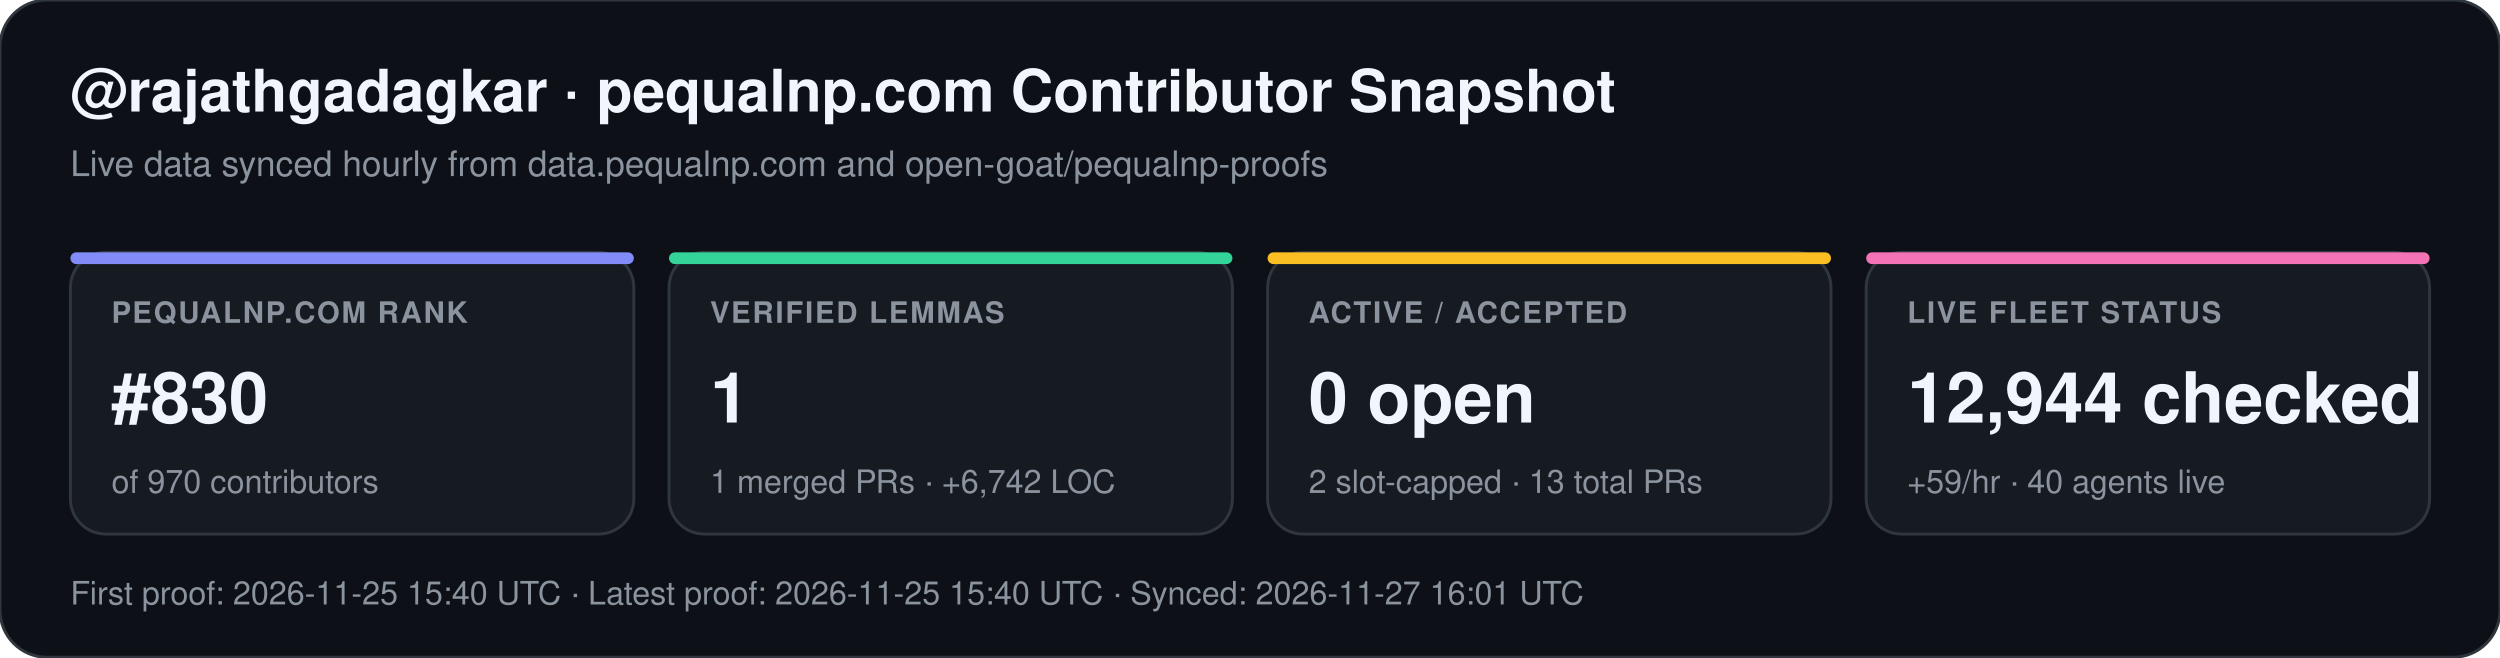
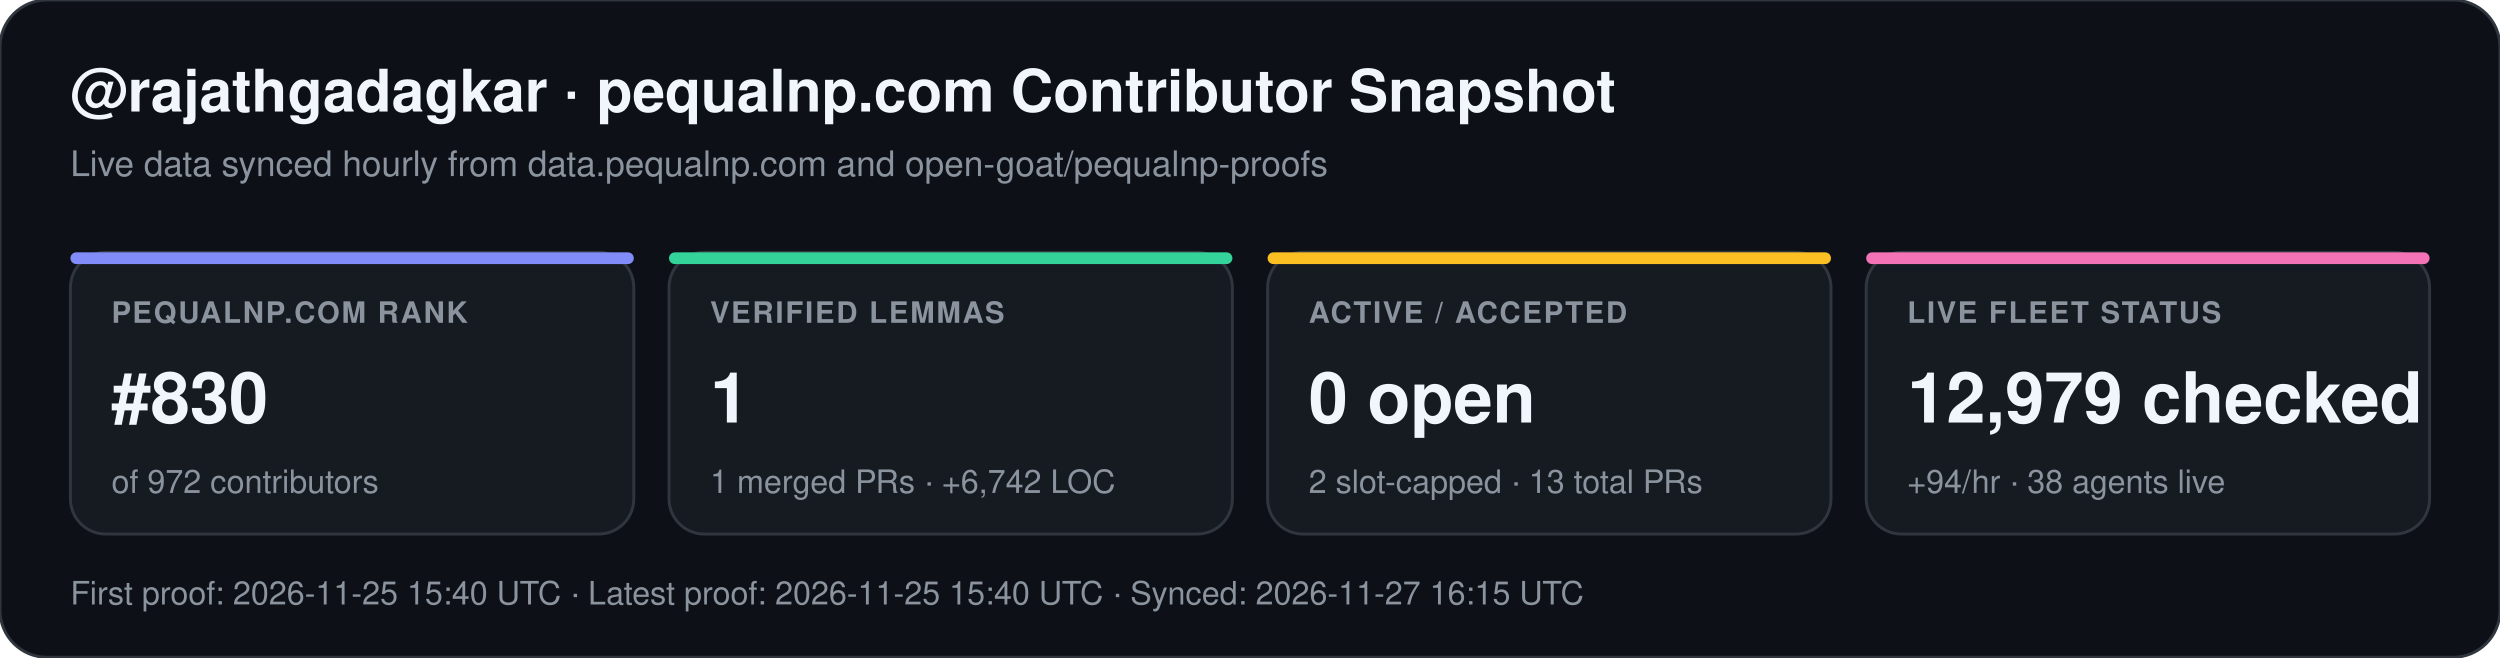
<svg xmlns="http://www.w3.org/2000/svg" width="852" height="224" viewBox="0 0 852 224" font-family="-apple-system,BlinkMacSystemFont,Segoe UI,Helvetica,Arial,sans-serif">
  <rect width="852" height="224" rx="16" fill="#0d1117" stroke="#30363d" stroke-width="1" />
  <text x="24" y="38" fill="#f0f6fc" font-size="20" font-weight="700">@rajathgadagkar · pequalnp.com Contributor Snapshot</text>
  <text x="24" y="60" fill="#8b949e" font-size="12">Live data synced hourly from data.pequalnp.com and open-goat/pequalnp-proofs</text>
  <rect x="24" y="86" width="192" height="96" rx="12" fill="#161b22" stroke="#30363d" stroke-width="1" />
  <rect x="24" y="86" width="192" height="4" rx="2" fill="#818cf8" />
  <text x="38" y="110" fill="#8b949e" font-size="10" font-weight="600" letter-spacing="0.6">PEQUALNP.COM RANK</text>
  <text x="38" y="144" fill="#f0f6fc" font-size="24" font-weight="700">#830</text>
-   <text x="38" y="168" fill="#8b949e" font-size="11">of 970 contributors</text>
+   <text x="38" y="168" fill="#8b949e" font-size="11">of 972 contributors</text>
  <rect x="228" y="86" width="192" height="96" rx="12" fill="#161b22" stroke="#30363d" stroke-width="1" />
  <rect x="228" y="86" width="192" height="4" rx="2" fill="#34d399" />
  <text x="242" y="110" fill="#8b949e" font-size="10" font-weight="600" letter-spacing="0.6">VERIFIED LEMMAS</text>
  <text x="242" y="144" fill="#f0f6fc" font-size="24" font-weight="700">1</text>
  <text x="242" y="168" fill="#8b949e" font-size="11">1 merged PRs · +6,742 LOC</text>
  <rect x="432" y="86" width="192" height="96" rx="12" fill="#161b22" stroke="#30363d" stroke-width="1" />
  <rect x="432" y="86" width="192" height="4" rx="2" fill="#fbbf24" />
  <text x="446" y="110" fill="#8b949e" font-size="10" font-weight="600" letter-spacing="0.6">ACTIVE / ACCEPTED</text>
  <text x="446" y="144" fill="#f0f6fc" font-size="24" font-weight="700">0 open</text>
  <text x="446" y="168" fill="#8b949e" font-size="11">2 slot-capped · 13 total PRs</text>
  <rect x="636" y="86" width="192" height="96" rx="12" fill="#161b22" stroke="#30363d" stroke-width="1" />
  <rect x="636" y="86" width="192" height="4" rx="2" fill="#f472b6" />
  <text x="650" y="110" fill="#8b949e" font-size="10" font-weight="600" letter-spacing="0.6">LIVE FLEET STATUS</text>
-   <text x="650" y="144" fill="#f0f6fc" font-size="24" font-weight="700">12,944 checked</text>
-   <text x="650" y="168" fill="#8b949e" font-size="11">+59/hr · 40 agents live</text>
-   <text x="24" y="206" fill="#8b949e" font-size="11">First proof: 2026-11-25 15:40 UTC  ·  Latest proof: 2026-11-25 15:40 UTC  ·  Synced: 2026-11-27 16:01 UTC</text>
+   <text x="650" y="144" fill="#f0f6fc" font-size="24" font-weight="700">12,979 checked</text>
+   <text x="650" y="168" fill="#8b949e" font-size="11">+94/hr · 38 agents live</text>
+   <text x="24" y="206" fill="#8b949e" font-size="11">First proof: 2026-11-25 15:40 UTC  ·  Latest proof: 2026-11-25 15:40 UTC  ·  Synced: 2026-11-27 16:15 UTC</text>
</svg>
